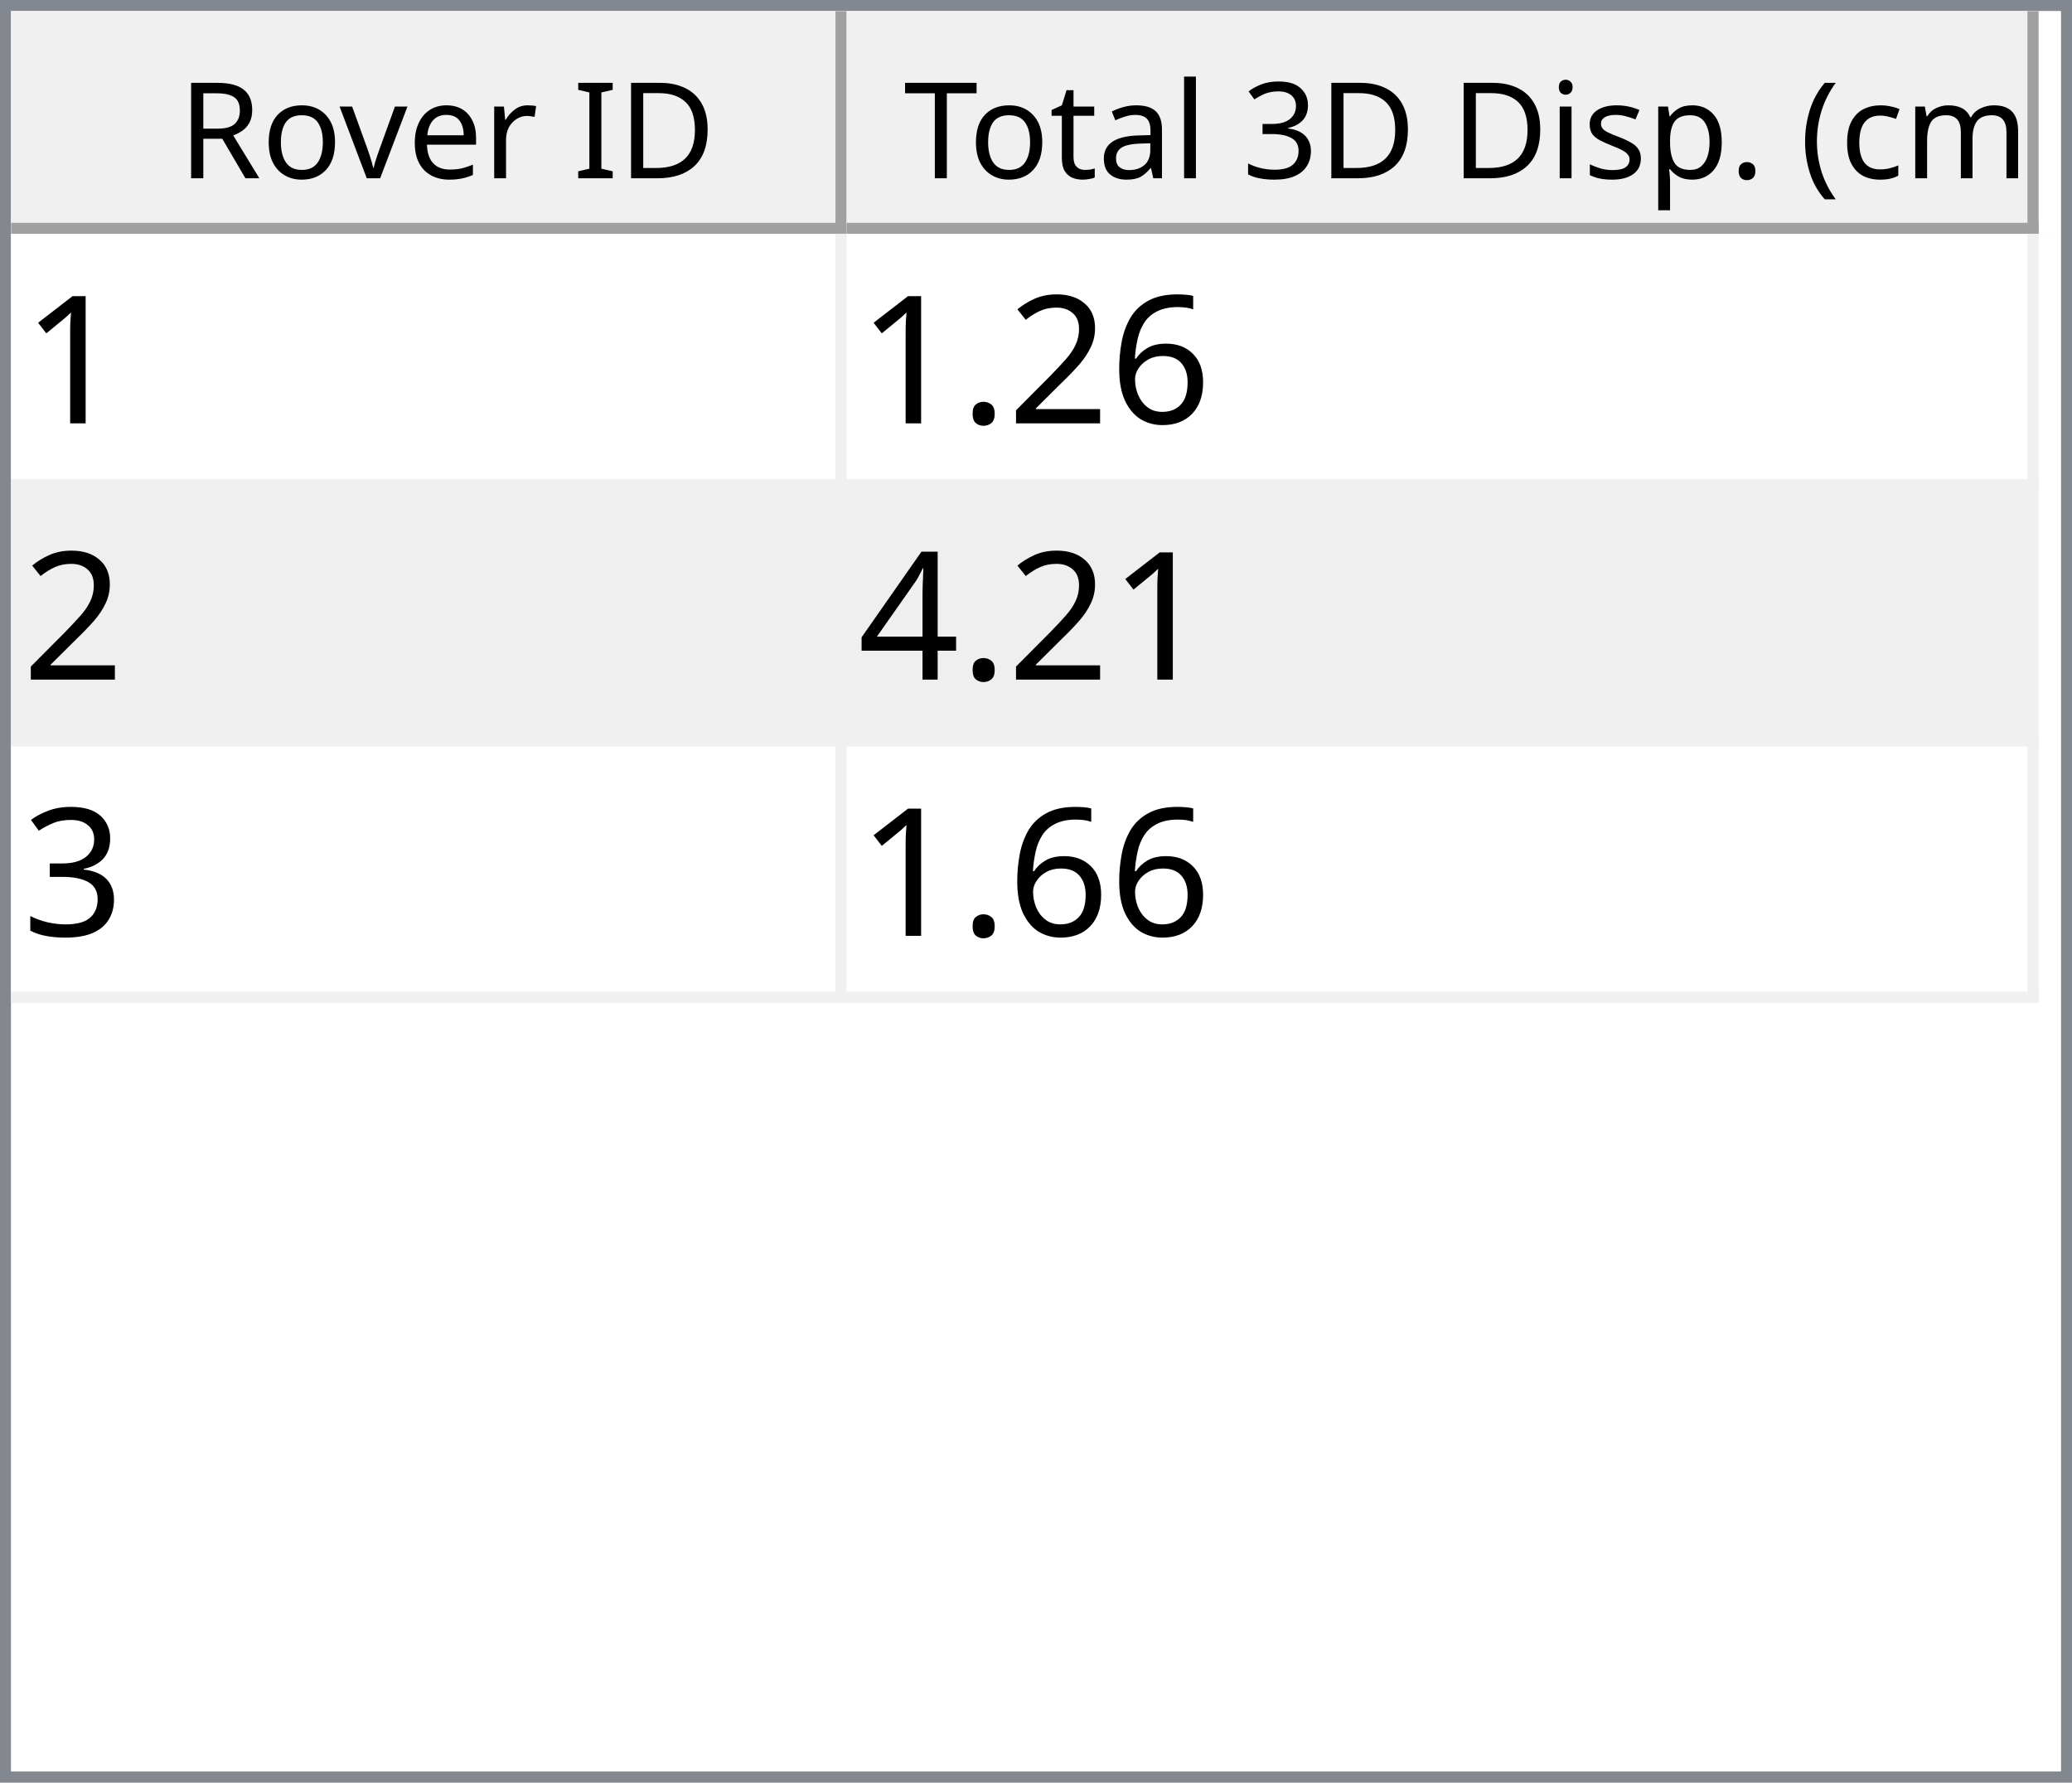
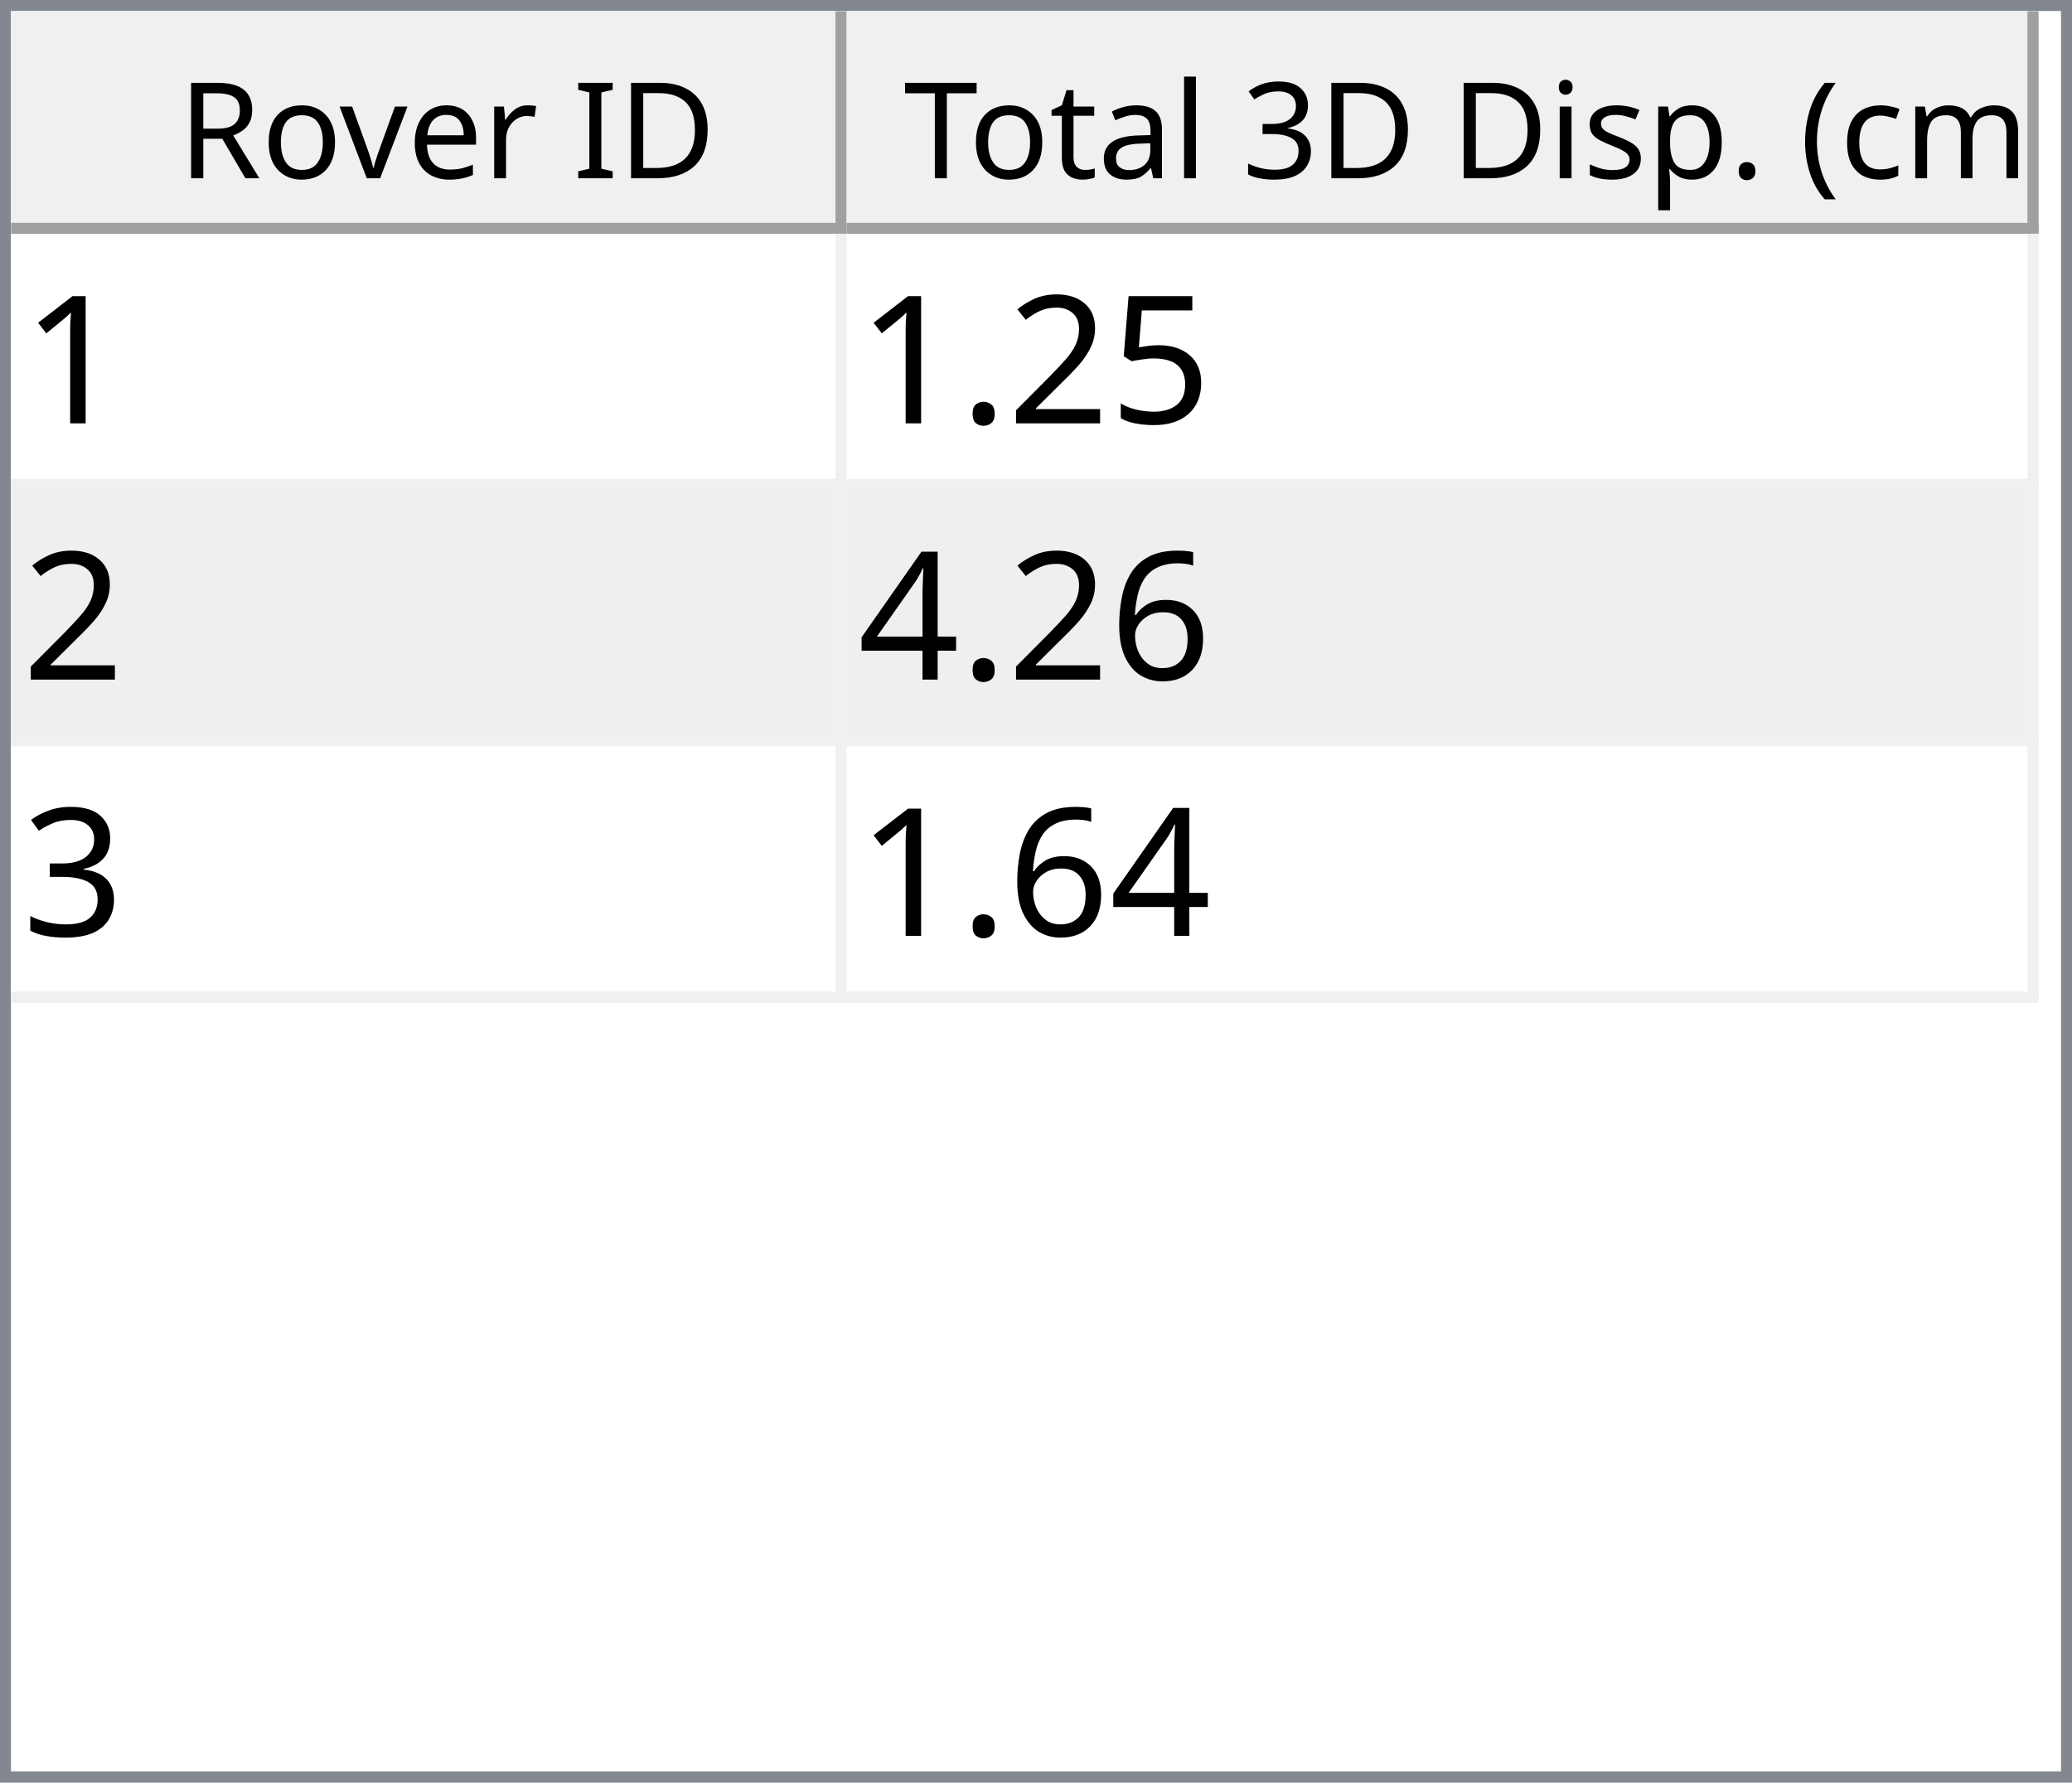
<svg xmlns="http://www.w3.org/2000/svg" style="fill-opacity:1; color-rendering:auto; color-interpolation:auto; text-rendering:auto; stroke:black; stroke-linecap:square; stroke-miterlimit:10; shape-rendering:auto; stroke-opacity:1; fill:black; stroke-dasharray:none; font-weight:normal; stroke-width:1; font-family:'Dialog'; font-style:normal; stroke-linejoin:miter; font-size:12px; stroke-dashoffset:0; image-rendering:auto;" width="186" height="160">
  <defs id="genericDefs" />
  <g>
    <defs id="defs1">
      <clipPath clipPathUnits="userSpaceOnUse" id="clipPath1">
        <path d="M0 0 L186 0 L186 160 L0 160 L0 0 Z" />
      </clipPath>
      <clipPath clipPathUnits="userSpaceOnUse" id="clipPath2">
        <path d="M0 0 L0 160 L186 160 L186 0 Z" />
      </clipPath>
      <clipPath clipPathUnits="userSpaceOnUse" id="clipPath3">
        <path d="M0 0 L0 20 L184 20 L184 0 Z" />
      </clipPath>
      <clipPath clipPathUnits="userSpaceOnUse" id="clipPath4">
        <path d="M0 0 L0 20 L75 20 L75 0 Z" />
      </clipPath>
      <clipPath clipPathUnits="userSpaceOnUse" id="clipPath5">
        <path d="M1 1 L1 19 L74 19 L74 1 Z" />
      </clipPath>
      <clipPath clipPathUnits="userSpaceOnUse" id="clipPath6">
        <path d="M0 0 L0 18 L73 18 L73 0 Z" />
      </clipPath>
      <clipPath clipPathUnits="userSpaceOnUse" id="clipPath7">
        <path d="M-0.5 -0.5 L-0.5 19.5 L74.5 19.5 L74.5 -0.5 Z" />
      </clipPath>
      <clipPath clipPathUnits="userSpaceOnUse" id="clipPath8">
        <path d="M0 0 L0 20 L107 20 L107 0 Z" />
      </clipPath>
      <clipPath clipPathUnits="userSpaceOnUse" id="clipPath9">
        <path d="M1 1 L1 19 L106 19 L106 1 Z" />
      </clipPath>
      <clipPath clipPathUnits="userSpaceOnUse" id="clipPath10">
        <path d="M0 0 L0 18 L105 18 L105 0 Z" />
      </clipPath>
      <clipPath clipPathUnits="userSpaceOnUse" id="clipPath11">
        <path d="M-0.5 -0.5 L-0.5 19.5 L106.5 19.5 L106.5 -0.5 Z" />
      </clipPath>
      <clipPath clipPathUnits="userSpaceOnUse" id="clipPath12">
        <path d="M0 0 L0 138 L184 138 L184 0 Z" />
      </clipPath>
      <clipPath clipPathUnits="userSpaceOnUse" id="clipPath13">
        <path d="M0 0 L0 69 L182 69 L182 0 Z" />
      </clipPath>
      <clipPath clipPathUnits="userSpaceOnUse" id="clipPath14">
        <path d="M-0.5 -0.5 L-0.5 68.5 L181.5 68.5 L181.5 -0.5 Z" />
      </clipPath>
      <clipPath clipPathUnits="userSpaceOnUse" id="clipPath15">
        <path d="M0 0 L0 22 L74 22 L74 0 Z" />
      </clipPath>
      <clipPath clipPathUnits="userSpaceOnUse" id="clipPath16">
        <path d="M0 0 L0 22 L106 22 L106 0 Z" />
      </clipPath>
      <font horiz-adv-x="64.551" id="font1">
        <font-face ascent="107.91" descent="25.098" units-per-em="100" style="font-style:normal; font-family:Segoe UI; font-weight:normal;" />
        <missing-glyph horiz-adv-x="64.551" d="M8.109 0 L8.109 68.266 L56.453 68.266 L56.453 0 L8.109 0 ZM15.328 7.234 L49.219 7.234 L49.219 61.031 L15.328 61.031 L15.328 7.234 Z" />
        <glyph unicode="D" horiz-adv-x="70.117" d="M9.188 0 L9.188 70.016 L28.516 70.016 Q65.531 70.016 65.531 35.891 Q65.531 19.672 55.25 9.836 Q44.969 0 27.734 0 L9.188 0 ZM17.391 62.594 L17.391 7.422 L27.828 7.422 Q41.609 7.422 49.273 14.797 Q56.938 22.172 56.938 35.688 Q56.938 62.594 28.328 62.594 L17.391 62.594 Z" />
        <glyph unicode="I" horiz-adv-x="26.611" d="M17.391 0 L9.188 0 L9.188 70.016 L17.391 70.016 L17.391 0 Z" />
        <glyph unicode=" " horiz-adv-x="27.393" d="" />
        <glyph unicode="r" horiz-adv-x="34.766" d="M34.188 41.891 Q32.078 43.5 28.125 43.5 Q23 43.5 19.555 38.672 Q16.109 33.844 16.109 25.484 L16.109 0 L8.109 0 L8.109 50 L16.109 50 L16.109 39.703 L16.312 39.703 Q18.016 44.969 21.531 47.922 Q25.047 50.875 29.391 50.875 Q32.516 50.875 34.188 50.203 L34.188 41.891 Z" />
        <glyph unicode="e" horiz-adv-x="52.295" d="M48.297 23 L12.984 23 Q13.188 14.656 17.484 10.109 Q21.781 5.562 29.297 5.562 Q37.75 5.562 44.828 11.141 L44.828 3.609 Q38.234 -1.172 27.391 -1.172 Q16.797 -1.172 10.742 5.641 Q4.688 12.453 4.688 24.812 Q4.688 36.469 11.305 43.82 Q17.922 51.172 27.734 51.172 Q37.547 51.172 42.922 44.828 Q48.297 38.484 48.297 27.203 L48.297 23 ZM40.094 29.781 Q40.047 36.719 36.75 40.578 Q33.453 44.438 27.594 44.438 Q21.922 44.438 17.969 40.383 Q14.016 36.328 13.094 29.781 L40.094 29.781 Z" />
        <glyph unicode="v" horiz-adv-x="47.9" d="M47.406 50 L27.484 0 L19.625 0 L0.688 50 L9.469 50 L22.172 13.672 Q23.578 9.672 23.922 6.688 L24.125 6.688 Q24.609 10.453 25.688 13.484 L38.969 50 L47.406 50 Z" />
        <glyph unicode="o" horiz-adv-x="58.594" d="M29 -1.172 Q17.922 -1.172 11.305 5.836 Q4.688 12.844 4.688 24.422 Q4.688 37.016 11.57 44.094 Q18.453 51.172 30.172 51.172 Q41.359 51.172 47.633 44.289 Q53.906 37.406 53.906 25.203 Q53.906 13.234 47.141 6.031 Q40.375 -1.172 29 -1.172 ZM29.594 44.438 Q21.875 44.438 17.383 39.188 Q12.891 33.938 12.891 24.703 Q12.891 15.828 17.43 10.695 Q21.969 5.562 29.594 5.562 Q37.359 5.562 41.531 10.594 Q45.703 15.625 45.703 24.906 Q45.703 34.281 41.531 39.359 Q37.359 44.438 29.594 44.438 Z" />
        <glyph unicode="R" horiz-adv-x="59.814" d="M59.375 0 L49.609 0 L37.891 19.625 Q36.281 22.359 34.766 24.289 Q33.25 26.219 31.664 27.438 Q30.078 28.656 28.25 29.219 Q26.422 29.781 24.125 29.781 L17.391 29.781 L17.391 0 L9.188 0 L9.188 70.016 L30.078 70.016 Q34.672 70.016 38.555 68.867 Q42.438 67.719 45.289 65.375 Q48.141 63.031 49.758 59.547 Q51.375 56.062 51.375 51.375 Q51.375 47.703 50.273 44.656 Q49.172 41.609 47.148 39.211 Q45.125 36.812 42.266 35.133 Q39.406 33.453 35.844 32.516 L35.844 32.328 Q37.594 31.547 38.891 30.547 Q40.188 29.547 41.359 28.18 Q42.531 26.812 43.68 25.078 Q44.828 23.344 46.234 21.047 L59.375 0 ZM17.391 62.594 L17.391 37.203 L28.516 37.203 Q31.594 37.203 34.203 38.133 Q36.812 39.062 38.719 40.797 Q40.625 42.531 41.703 45.047 Q42.781 47.562 42.781 50.688 Q42.781 56.297 39.141 59.445 Q35.5 62.594 28.609 62.594 L17.391 62.594 Z" />
        <glyph unicode=")" horiz-adv-x="30.176" d="M8.297 -15.922 L1.172 -15.922 Q16.406 2.344 16.406 26.812 Q16.406 51.469 1.078 70.016 L8.297 70.016 Q23.531 52.156 23.531 26.703 Q23.531 1.375 8.297 -15.922 Z" />
        <glyph unicode="m" horiz-adv-x="86.133" d="M79.109 0 L71.094 0 L71.094 28.719 Q71.094 37.016 68.531 40.727 Q65.969 44.438 59.906 44.438 Q54.781 44.438 51.195 39.75 Q47.609 35.062 47.609 28.516 L47.609 0 L39.594 0 L39.594 29.688 Q39.594 44.438 28.219 44.438 Q22.953 44.438 19.531 40.016 Q16.109 35.594 16.109 28.516 L16.109 0 L8.109 0 L8.109 50 L16.109 50 L16.109 42.094 L16.312 42.094 Q21.625 51.172 31.844 51.172 Q36.969 51.172 40.773 48.312 Q44.578 45.453 46 40.828 Q51.562 51.172 62.594 51.172 Q79.109 51.172 79.109 30.812 L79.109 0 Z" />
        <glyph unicode="c" horiz-adv-x="46.191" d="M42.188 2.297 Q36.422 -1.172 28.516 -1.172 Q17.828 -1.172 11.258 5.789 Q4.688 12.75 4.688 23.828 Q4.688 36.188 11.766 43.68 Q18.844 51.172 30.672 51.172 Q37.25 51.172 42.281 48.734 L42.281 40.531 Q36.719 44.438 30.375 44.438 Q22.703 44.438 17.797 38.945 Q12.891 33.453 12.891 24.516 Q12.891 15.719 17.508 10.641 Q22.125 5.562 29.891 5.562 Q36.422 5.562 42.188 9.906 L42.188 2.297 Z" />
        <glyph unicode="(" horiz-adv-x="30.176" d="M29.109 -15.922 L21.969 -15.922 Q6.844 1.375 6.844 26.703 Q6.844 52.156 21.969 70.016 L29.203 70.016 Q13.875 51.469 13.875 26.812 Q13.875 2.344 29.109 -15.922 Z" />
        <glyph unicode="." horiz-adv-x="21.68" d="M10.891 -1.078 Q8.641 -1.078 7.055 0.539 Q5.469 2.156 5.469 4.391 Q5.469 6.641 7.055 8.273 Q8.641 9.906 10.891 9.906 Q13.188 9.906 14.797 8.273 Q16.406 6.641 16.406 4.391 Q16.406 2.156 14.797 0.539 Q13.188 -1.078 10.891 -1.078 Z" />
        <glyph unicode="p" horiz-adv-x="58.789" d="M16.312 7.234 L16.109 7.234 L16.109 -23 L8.109 -23 L8.109 50 L16.109 50 L16.109 41.219 L16.312 41.219 Q22.219 51.172 33.594 51.172 Q43.266 51.172 48.688 44.461 Q54.109 37.75 54.109 26.469 Q54.109 13.922 48 6.375 Q41.891 -1.172 31.297 -1.172 Q21.578 -1.172 16.312 7.234 ZM16.109 27.391 L16.109 20.406 Q16.109 14.203 20.141 9.883 Q24.172 5.562 30.375 5.562 Q37.641 5.562 41.773 11.133 Q45.906 16.703 45.906 26.609 Q45.906 34.969 42.047 39.703 Q38.188 44.438 31.594 44.438 Q24.609 44.438 20.359 39.578 Q16.109 34.719 16.109 27.391 Z" />
        <glyph unicode="s" horiz-adv-x="42.432" d="M5.078 1.812 L5.078 10.406 Q11.625 5.562 19.484 5.562 Q30.031 5.562 30.031 12.594 Q30.031 14.594 29.125 15.992 Q28.219 17.391 26.68 18.461 Q25.141 19.531 23.07 20.383 Q21 21.234 18.609 22.172 Q15.281 23.484 12.766 24.828 Q10.25 26.172 8.57 27.859 Q6.891 29.547 6.031 31.695 Q5.172 33.844 5.172 36.719 Q5.172 40.234 6.789 42.945 Q8.406 45.656 11.086 47.484 Q13.766 49.312 17.211 50.242 Q20.656 51.172 24.312 51.172 Q30.812 51.172 35.938 48.922 L35.938 40.828 Q30.422 44.438 23.25 44.438 Q21 44.438 19.195 43.922 Q17.391 43.406 16.094 42.477 Q14.797 41.547 14.086 40.258 Q13.375 38.969 13.375 37.406 Q13.375 35.453 14.086 34.133 Q14.797 32.812 16.164 31.789 Q17.531 30.766 19.484 29.938 Q21.438 29.109 23.922 28.125 Q27.25 26.859 29.883 25.516 Q32.516 24.172 34.375 22.484 Q36.234 20.797 37.234 18.602 Q38.234 16.406 38.234 13.375 Q38.234 9.672 36.602 6.938 Q34.969 4.203 32.234 2.398 Q29.5 0.594 25.93 -0.289 Q22.359 -1.172 18.453 -1.172 Q10.75 -1.172 5.078 1.812 Z" />
        <glyph unicode="i" horiz-adv-x="24.219" d="M12.203 62.703 Q10.062 62.703 8.547 64.164 Q7.031 65.625 7.031 67.875 Q7.031 70.125 8.547 71.609 Q10.062 73.094 12.203 73.094 Q14.406 73.094 15.945 71.609 Q17.484 70.125 17.484 67.875 Q17.484 65.719 15.945 64.211 Q14.406 62.703 12.203 62.703 ZM16.109 0 L8.109 0 L8.109 50 L16.109 50 L16.109 0 Z" />
        <glyph unicode="3" horiz-adv-x="53.906" d="M46.531 19.828 Q46.531 15.094 44.75 11.211 Q42.969 7.328 39.719 4.57 Q36.469 1.812 31.93 0.297 Q27.391 -1.219 21.922 -1.219 Q11.922 -1.219 6 2.594 L6 11.188 Q13.094 5.609 22.219 5.609 Q25.875 5.609 28.828 6.539 Q31.781 7.469 33.906 9.227 Q36.031 10.984 37.18 13.477 Q38.328 15.969 38.328 19.094 Q38.328 32.812 18.797 32.812 L12.984 32.812 L12.984 39.594 L18.5 39.594 Q35.797 39.594 35.797 52.484 Q35.797 64.406 22.609 64.406 Q15.188 64.406 8.688 59.422 L8.688 67.188 Q15.375 71.188 24.609 71.188 Q29 71.188 32.57 69.969 Q36.141 68.75 38.68 66.555 Q41.219 64.359 42.609 61.281 Q44 58.203 44 54.5 Q44 40.672 30.031 36.719 L30.031 36.531 Q33.594 36.141 36.625 34.797 Q39.656 33.453 41.852 31.305 Q44.047 29.156 45.289 26.25 Q46.531 23.344 46.531 19.828 Z" />
        <glyph unicode="l" horiz-adv-x="24.219" d="M16.109 0 L8.109 0 L8.109 74.031 L16.109 74.031 L16.109 0 Z" />
        <glyph unicode="a" horiz-adv-x="50.879" d="M43.891 0 L35.891 0 L35.891 7.812 L35.688 7.812 Q30.469 -1.172 20.312 -1.172 Q12.844 -1.172 8.617 2.781 Q4.391 6.734 4.391 13.281 Q4.391 27.297 20.906 29.594 L35.891 31.688 Q35.891 44.438 25.594 44.438 Q16.547 44.438 9.281 38.281 L9.281 46.484 Q16.656 51.172 26.266 51.172 Q43.891 51.172 43.891 32.516 L43.891 0 ZM35.891 25.297 L23.828 23.641 Q18.266 22.859 15.43 20.875 Q12.594 18.891 12.594 13.875 Q12.594 10.203 15.211 7.883 Q17.828 5.562 22.172 5.562 Q28.125 5.562 32.008 9.742 Q35.891 13.922 35.891 20.312 L35.891 25.297 Z" />
        <glyph unicode="t" horiz-adv-x="33.887" d="M31.297 0.484 Q28.469 -1.078 23.828 -1.078 Q10.688 -1.078 10.688 13.578 L10.688 43.172 L2.094 43.172 L2.094 50 L10.688 50 L10.688 62.203 L18.703 64.797 L18.703 50 L31.297 50 L31.297 43.172 L18.703 43.172 L18.703 14.984 Q18.703 9.969 20.414 7.82 Q22.125 5.672 26.078 5.672 Q29.109 5.672 31.297 7.328 L31.297 0.484 Z" />
        <glyph unicode="T" horiz-adv-x="52.393" d="M50.594 62.594 L30.375 62.594 L30.375 0 L22.172 0 L22.172 62.594 L2 62.594 L2 70.016 L50.594 70.016 L50.594 62.594 Z" />
      </font>
      <font horiz-adv-x="75.0" id="font2">
        <font-face ascent="100.537" descent="21.973" units-per-em="100" style="font-style:normal; font-family:sans-serif; font-weight:normal;" />
        <missing-glyph horiz-adv-x="75.0" d="M12.5 0 L12.5 62.5 L62.5 62.5 L62.5 0 L12.5 0 ZM14.062 1.562 L60.938 1.562 L60.938 60.938 L14.062 60.938 L14.062 1.562 Z" />
        <glyph unicode="1" horiz-adv-x="55.615" d="M37.25 0 L28.469 0 L28.469 56 Q25.297 52.984 20.141 49.953 Q14.984 46.922 10.891 45.406 L10.891 53.906 Q18.266 57.375 23.781 62.305 Q29.297 67.234 31.594 71.875 L37.25 71.875 L37.25 0 Z" />
-         <glyph unicode="6" horiz-adv-x="55.615" d="M49.75 54.047 L41.016 53.375 Q39.844 58.547 37.703 60.891 Q34.125 64.656 28.906 64.656 Q24.703 64.656 21.531 62.312 Q17.391 59.281 14.992 53.469 Q12.594 47.656 12.5 36.922 Q15.672 41.75 20.266 44.094 Q24.859 46.438 29.891 46.438 Q38.672 46.438 44.852 39.969 Q51.031 33.5 51.031 23.25 Q51.031 16.5 48.125 10.719 Q45.219 4.938 40.141 1.859 Q35.062 -1.219 28.609 -1.219 Q17.625 -1.219 10.695 6.859 Q3.766 14.938 3.766 33.5 Q3.766 54.25 11.422 63.672 Q18.109 71.875 29.438 71.875 Q37.891 71.875 43.289 67.141 Q48.688 62.406 49.75 54.047 ZM13.875 23.188 Q13.875 18.656 15.797 14.508 Q17.719 10.359 21.188 8.18 Q24.656 6 28.469 6 Q34.031 6 38.039 10.492 Q42.047 14.984 42.047 22.703 Q42.047 30.125 38.086 34.398 Q34.125 38.672 28.125 38.672 Q22.172 38.672 18.023 34.398 Q13.875 30.125 13.875 23.188 Z" />
+         <glyph unicode="5" horiz-adv-x="55.615" d="M4.156 18.75 L13.375 19.531 Q14.406 12.797 18.141 9.398 Q21.875 6 27.156 6 Q33.5 6 37.891 10.789 Q42.281 15.578 42.281 23.484 Q42.281 31 38.062 35.352 Q33.844 39.703 27 39.703 Q22.75 39.703 19.336 37.773 Q15.922 35.844 13.969 32.766 L5.719 33.844 L12.641 70.609 L48.25 70.609 L48.25 62.203 L19.672 62.203 L15.828 42.969 Q22.266 47.469 29.344 47.469 Q38.719 47.469 45.164 40.969 Q51.609 34.469 51.609 24.266 Q51.609 14.547 45.953 7.469 Q39.062 -1.219 27.156 -1.219 Q17.391 -1.219 11.211 4.25 Q5.031 9.719 4.156 18.75 Z" />
        <glyph unicode="2" horiz-adv-x="55.615" d="M50.344 8.453 L50.344 0 L3.031 0 Q2.938 3.172 4.047 6.109 Q5.859 10.938 9.836 15.625 Q13.812 20.312 21.344 26.469 Q33.016 36.031 37.117 41.625 Q41.219 47.219 41.219 52.203 Q41.219 57.422 37.477 61.008 Q33.734 64.594 27.734 64.594 Q21.391 64.594 17.578 60.789 Q13.766 56.984 13.719 50.25 L4.688 51.172 Q5.609 61.281 11.664 66.578 Q17.719 71.875 27.938 71.875 Q38.234 71.875 44.242 66.164 Q50.25 60.453 50.25 52 Q50.25 47.703 48.492 43.555 Q46.734 39.406 42.656 34.812 Q38.578 30.219 29.109 22.219 Q21.188 15.578 18.945 13.211 Q16.703 10.844 15.234 8.453 L50.344 8.453 Z" />
        <glyph unicode="." horiz-adv-x="27.783" d="M9.078 0 L9.078 10.016 L19.094 10.016 L19.094 0 L9.078 0 Z" />
+         <glyph unicode="6" horiz-adv-x="55.615" d="M49.75 54.047 L41.016 53.375 Q39.844 58.547 37.703 60.891 Q34.125 64.656 28.906 64.656 Q24.703 64.656 21.531 62.312 Q17.391 59.281 14.992 53.469 Q12.594 47.656 12.5 36.922 Q15.672 41.75 20.266 44.094 Q24.859 46.438 29.891 46.438 Q38.672 46.438 44.852 39.969 Q51.031 33.5 51.031 23.25 Q51.031 16.5 48.125 10.719 Q45.219 4.938 40.141 1.859 Q35.062 -1.219 28.609 -1.219 Q17.625 -1.219 10.695 6.859 Q3.766 14.938 3.766 33.5 Q3.766 54.25 11.422 63.672 Q18.109 71.875 29.438 71.875 Q37.891 71.875 43.289 67.141 Q48.688 62.406 49.75 54.047 ZM13.875 23.188 Q13.875 18.656 15.797 14.508 Q17.719 10.359 21.188 8.18 Q24.656 6 28.469 6 Q34.031 6 38.039 10.492 Q42.047 14.984 42.047 22.703 Q42.047 30.125 38.086 34.398 Q34.125 38.672 28.125 38.672 Q22.172 38.672 18.023 34.398 Q13.875 30.125 13.875 23.188 Z" />
        <glyph unicode="4" horiz-adv-x="55.615" d="M32.328 0 L32.328 17.141 L1.266 17.141 L1.266 25.203 L33.938 71.578 L41.109 71.578 L41.109 25.203 L50.781 25.203 L50.781 17.141 L41.109 17.141 L41.109 0 L32.328 0 ZM32.328 25.203 L32.328 57.469 L9.906 25.203 L32.328 25.203 Z" />
        <glyph unicode="3" horiz-adv-x="55.615" d="M4.203 18.891 L12.984 20.062 Q14.5 12.594 18.141 9.297 Q21.781 6 27 6 Q33.203 6 37.477 10.297 Q41.75 14.594 41.75 20.953 Q41.75 27 37.797 30.93 Q33.844 34.859 27.734 34.859 Q25.25 34.859 21.531 33.891 L22.516 41.609 Q23.391 41.5 23.922 41.5 Q29.547 41.5 34.039 44.43 Q38.531 47.359 38.531 53.469 Q38.531 58.297 35.258 61.477 Q31.984 64.656 26.812 64.656 Q21.688 64.656 18.266 61.43 Q14.844 58.203 13.875 51.766 L5.078 53.328 Q6.688 62.156 12.398 67.016 Q18.109 71.875 26.609 71.875 Q32.469 71.875 37.398 69.359 Q42.328 66.844 44.945 62.5 Q47.562 58.156 47.562 53.266 Q47.562 48.641 45.07 44.828 Q42.578 41.016 37.703 38.766 Q44.047 37.312 47.562 32.695 Q51.078 28.078 51.078 21.141 Q51.078 11.766 44.242 5.25 Q37.406 -1.266 26.953 -1.266 Q17.531 -1.266 11.305 4.352 Q5.078 9.969 4.203 18.891 Z" />
      </font>
    </defs>
    <g style="fill:white; stroke:white;">
      <rect x="0" y="0" width="186" style="clip-path:url(#clipPath1); stroke:none;" height="160" />
    </g>
    <g style="fill:white; text-rendering:optimizeSpeed; color-rendering:optimizeSpeed; image-rendering:optimizeSpeed; shape-rendering:crispEdges; stroke:white; color-interpolation:sRGB;">
      <rect x="0" width="186" height="160" y="0" style="stroke:none;" />
      <path style="stroke:none;" d="M0 160 L186 160 L186 0 L0 0 Z" />
    </g>
    <g style="fill:rgb(240,240,240); font-family:'Segoe UI'; stroke:rgb(240,240,240);">
      <rect x="0" y="0" width="186" style="clip-path:url(#clipPath2); stroke:none;" height="160" />
    </g>
    <g style="fill:rgb(130,135,144); font-family:'Segoe UI'; stroke:rgb(130,135,144);">
      <path d="M0 0 L186 0 L186 160 L0 160 L0 0 ZM1 1 L185 1 L185 159 L1 159 L1 1 Z" style="fill-rule:evenodd; clip-path:url(#clipPath2); stroke:none;" />
    </g>
    <g style="fill:white; font-family:'Segoe UI'; stroke:white;" transform="translate(1,1)">
      <rect x="0" y="0" width="184" style="clip-path:url(#clipPath3); stroke:none;" height="20" />
    </g>
    <g style="fill:rgb(240,240,240); font-family:'Segoe UI'; stroke:rgb(240,240,240);" transform="translate(1,1)">
      <rect x="0" y="0" width="75" style="clip-path:url(#clipPath4); stroke:none;" height="20" />
    </g>
    <g style="font-family:'Segoe UI';" transform="translate(2,2)">
      <text x="14" xml:space="preserve" y="14" style="clip-path:url(#clipPath6); stroke:none;">Rover ID</text>
    </g>
    <g style="fill:rgb(160,160,160); font-family:'Segoe UI'; stroke:rgb(160,160,160); stroke-linejoin:bevel;" transform="translate(1.5,1.5)">
      <line x1="74" x2="74" y1="0" style="fill:none; clip-path:url(#clipPath7);" y2="19" />
    </g>
    <g style="fill:rgb(160,160,160); font-family:'Segoe UI'; stroke:rgb(160,160,160); stroke-linejoin:bevel;" transform="matrix(1,0,0,1,1,1) translate(0.5,0.5)">
      <line x1="0" x2="74" y1="19" style="fill:none; clip-path:url(#clipPath7);" y2="19" />
    </g>
    <g style="fill:rgb(240,240,240); font-family:'Segoe UI'; stroke:rgb(240,240,240);" transform="translate(76,1)">
      <rect x="0" y="0" width="107" style="clip-path:url(#clipPath8); stroke:none;" height="20" />
    </g>
    <g style="font-family:'Segoe UI';" transform="translate(77,2)">
      <text x="1" xml:space="preserve" y="14" style="clip-path:url(#clipPath10); stroke:none;"> Total 3D Disp. (cm)</text>
    </g>
    <g style="fill:rgb(160,160,160); font-family:'Segoe UI'; stroke:rgb(160,160,160); stroke-linejoin:bevel;" transform="translate(76.5,1.5)">
      <line x1="106" x2="106" y1="0" style="fill:none; clip-path:url(#clipPath11);" y2="19" />
    </g>
    <g style="fill:rgb(160,160,160); font-family:'Segoe UI'; stroke:rgb(160,160,160); stroke-linejoin:bevel;" transform="matrix(1,0,0,1,76,1) translate(0.5,0.5)">
      <line x1="0" x2="106" y1="19" style="fill:none; clip-path:url(#clipPath11);" y2="19" />
    </g>
    <g style="fill:white; font-family:'Segoe UI'; stroke:white;" transform="translate(1,21)">
      <rect x="0" y="0" width="184" style="clip-path:url(#clipPath12); stroke:none;" height="138" />
    </g>
    <g style="fill:rgb(240,240,240); font-size:16px; font-family:sans-serif; stroke:rgb(240,240,240);" transform="translate(1,21)">
      <rect x="0" y="0" width="182" style="clip-path:url(#clipPath13); stroke:none;" height="69" />
      <line transform="translate(0.5,0.5)" x1="0" x2="181" y1="22" style="clip-path:url(#clipPath14); fill:none; stroke-linejoin:bevel;" y2="22" />
    </g>
    <g transform="matrix(1,0,0,1,1,21) translate(0.5,0.5)" style="fill:rgb(240,240,240); font-size:16px; font-family:sans-serif; stroke:rgb(240,240,240); stroke-linejoin:bevel;">
      <line x1="0" x2="181" y1="45" style="fill:none; clip-path:url(#clipPath14);" y2="45" />
    </g>
    <g transform="matrix(1,0,0,1,1,21) translate(0.5,0.5)" style="fill:rgb(240,240,240); font-size:16px; font-family:sans-serif; stroke:rgb(240,240,240); stroke-linejoin:bevel;">
      <line x1="0" x2="181" y1="68" style="fill:none; clip-path:url(#clipPath14);" y2="68" />
    </g>
    <g transform="matrix(1,0,0,1,1,21) translate(0.5,0.5)" style="fill:rgb(240,240,240); font-size:16px; font-family:sans-serif; stroke:rgb(240,240,240); stroke-linejoin:bevel;">
      <line x1="74" x2="74" y1="0" style="fill:none; clip-path:url(#clipPath14);" y2="68" />
    </g>
    <g transform="matrix(1,0,0,1,1,21) translate(0.5,0.5)" style="fill:rgb(240,240,240); font-size:16px; font-family:sans-serif; stroke:rgb(240,240,240); stroke-linejoin:bevel;">
      <line x1="181" x2="181" y1="0" style="fill:none; clip-path:url(#clipPath14);" y2="68" />
    </g>
    <g style="fill:white; font-size:16px; font-family:sans-serif; stroke:white;" transform="matrix(1,0,0,1,1,21)">
      <rect x="0" y="0" width="74" style="clip-path:url(#clipPath15); stroke:none;" height="22" />
      <text x="1" y="17" style="fill:black; clip-path:url(#clipPath15); stroke:none;" xml:space="preserve">1</text>
    </g>
    <g style="fill:white; font-size:16px; font-family:sans-serif; stroke:white;" transform="matrix(1,0,0,1,1,21) translate(75,0)">
      <rect x="0" y="0" width="106" style="clip-path:url(#clipPath16); stroke:none;" height="22" />
-       <text x="1" y="17" style="fill:black; clip-path:url(#clipPath16); stroke:none;" xml:space="preserve">1.26</text>
+       <text x="1" y="17" style="fill:black; clip-path:url(#clipPath16); stroke:none;" xml:space="preserve">1.25</text>
    </g>
    <g style="fill:rgb(239,239,239); font-size:16px; font-family:sans-serif; stroke:rgb(239,239,239);" transform="matrix(1,0,0,1,1,21) translate(0,23)">
      <rect x="0" y="0" width="74" style="clip-path:url(#clipPath15); stroke:none;" height="22" />
      <text x="1" y="17" style="fill:black; clip-path:url(#clipPath15); stroke:none;" xml:space="preserve">2</text>
    </g>
    <g style="fill:rgb(239,239,239); font-size:16px; font-family:sans-serif; stroke:rgb(239,239,239);" transform="matrix(1,0,0,1,1,21) translate(75,23)">
      <rect x="0" y="0" width="106" style="clip-path:url(#clipPath16); stroke:none;" height="22" />
-       <text x="1" y="17" style="fill:black; clip-path:url(#clipPath16); stroke:none;" xml:space="preserve">4.21</text>
+       <text x="1" y="17" style="fill:black; clip-path:url(#clipPath16); stroke:none;" xml:space="preserve">4.26</text>
    </g>
    <g style="fill:white; font-size:16px; font-family:sans-serif; stroke:white;" transform="matrix(1,0,0,1,1,21) translate(0,46)">
      <rect x="0" y="0" width="74" style="clip-path:url(#clipPath15); stroke:none;" height="22" />
      <text x="1" y="17" style="fill:black; clip-path:url(#clipPath15); stroke:none;" xml:space="preserve">3</text>
    </g>
    <g style="fill:white; font-size:16px; font-family:sans-serif; stroke:white;" transform="matrix(1,0,0,1,1,21) translate(75,46)">
      <rect x="0" y="0" width="106" style="clip-path:url(#clipPath16); stroke:none;" height="22" />
-       <text x="1" y="17" style="fill:black; clip-path:url(#clipPath16); stroke:none;" xml:space="preserve">1.66</text>
+       <text x="1" y="17" style="fill:black; clip-path:url(#clipPath16); stroke:none;" xml:space="preserve">1.64</text>
    </g>
  </g>
</svg>
